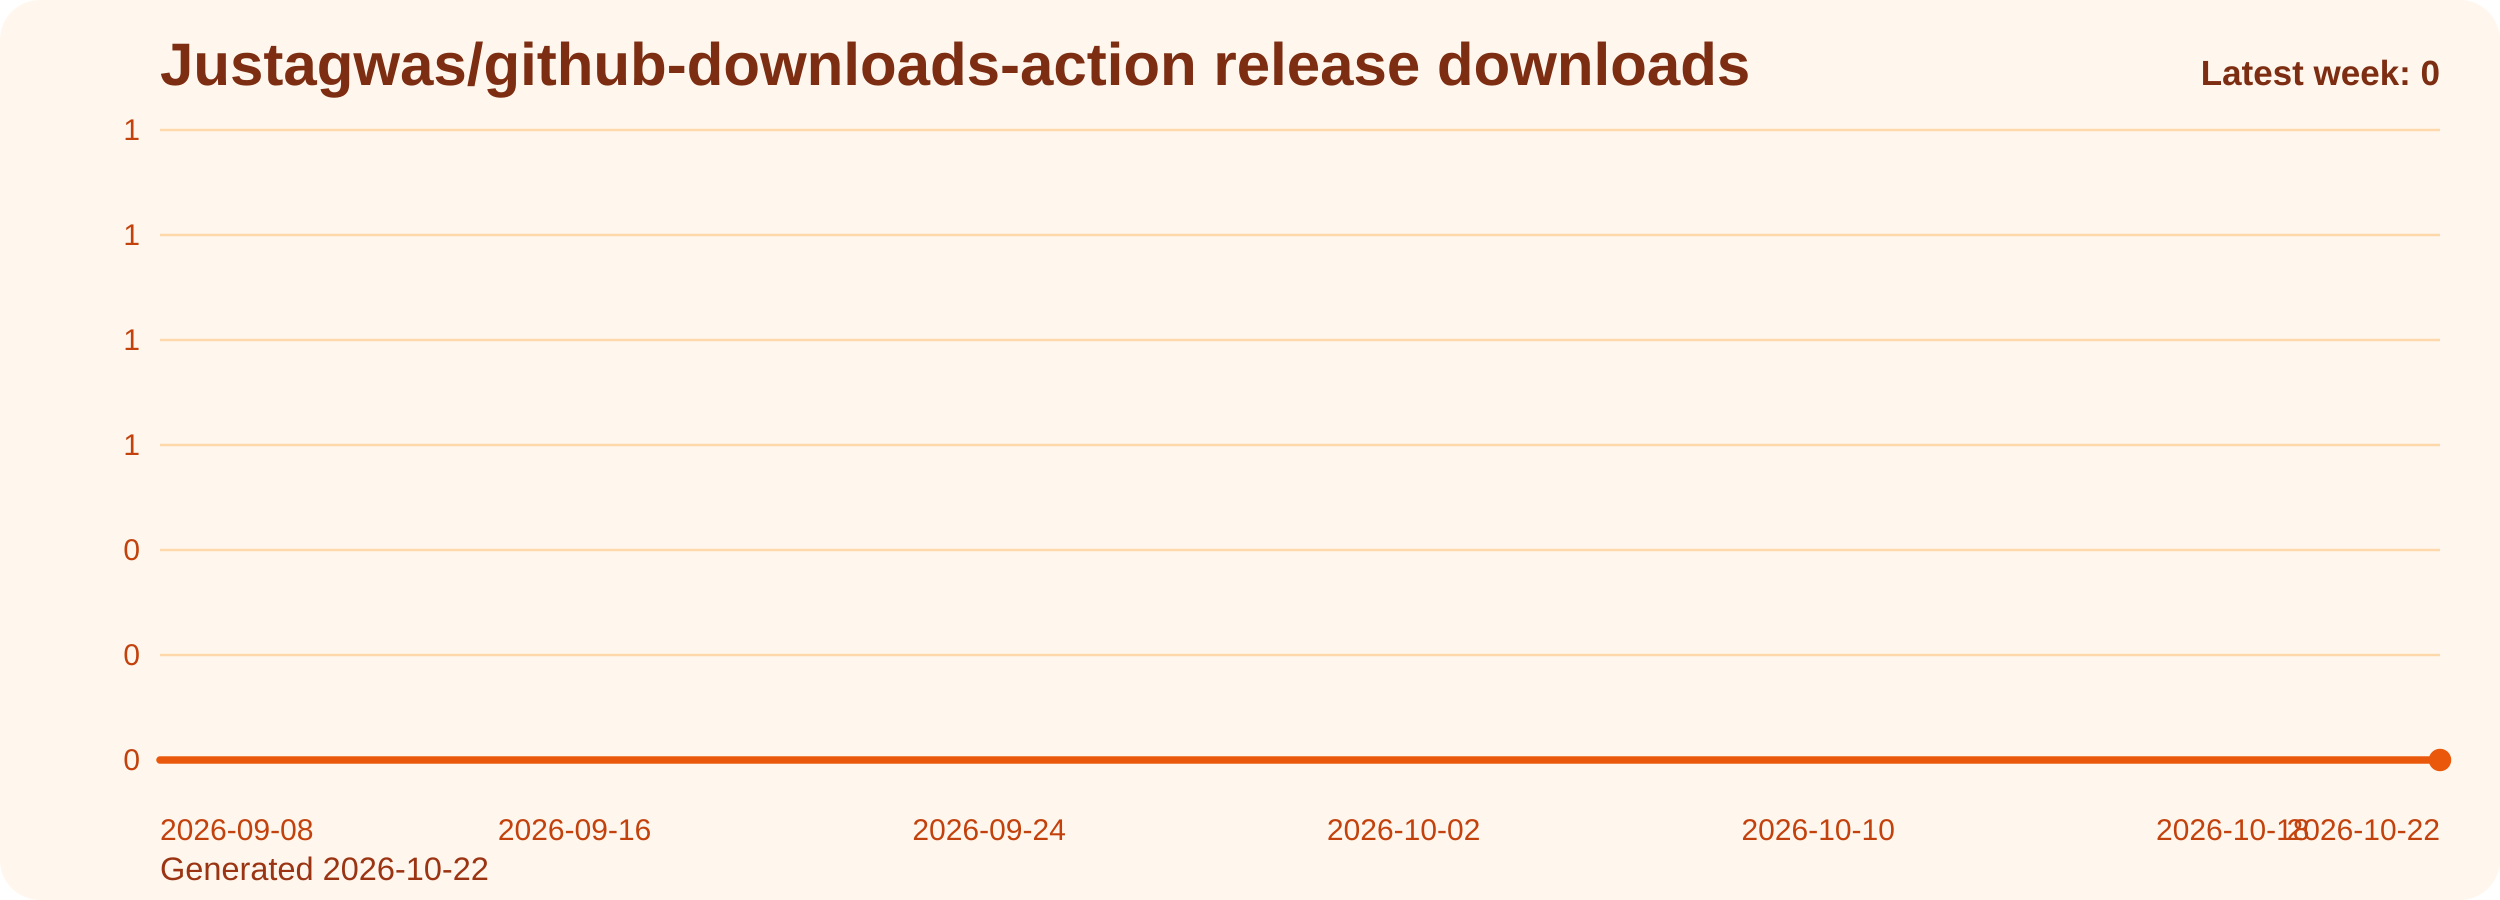
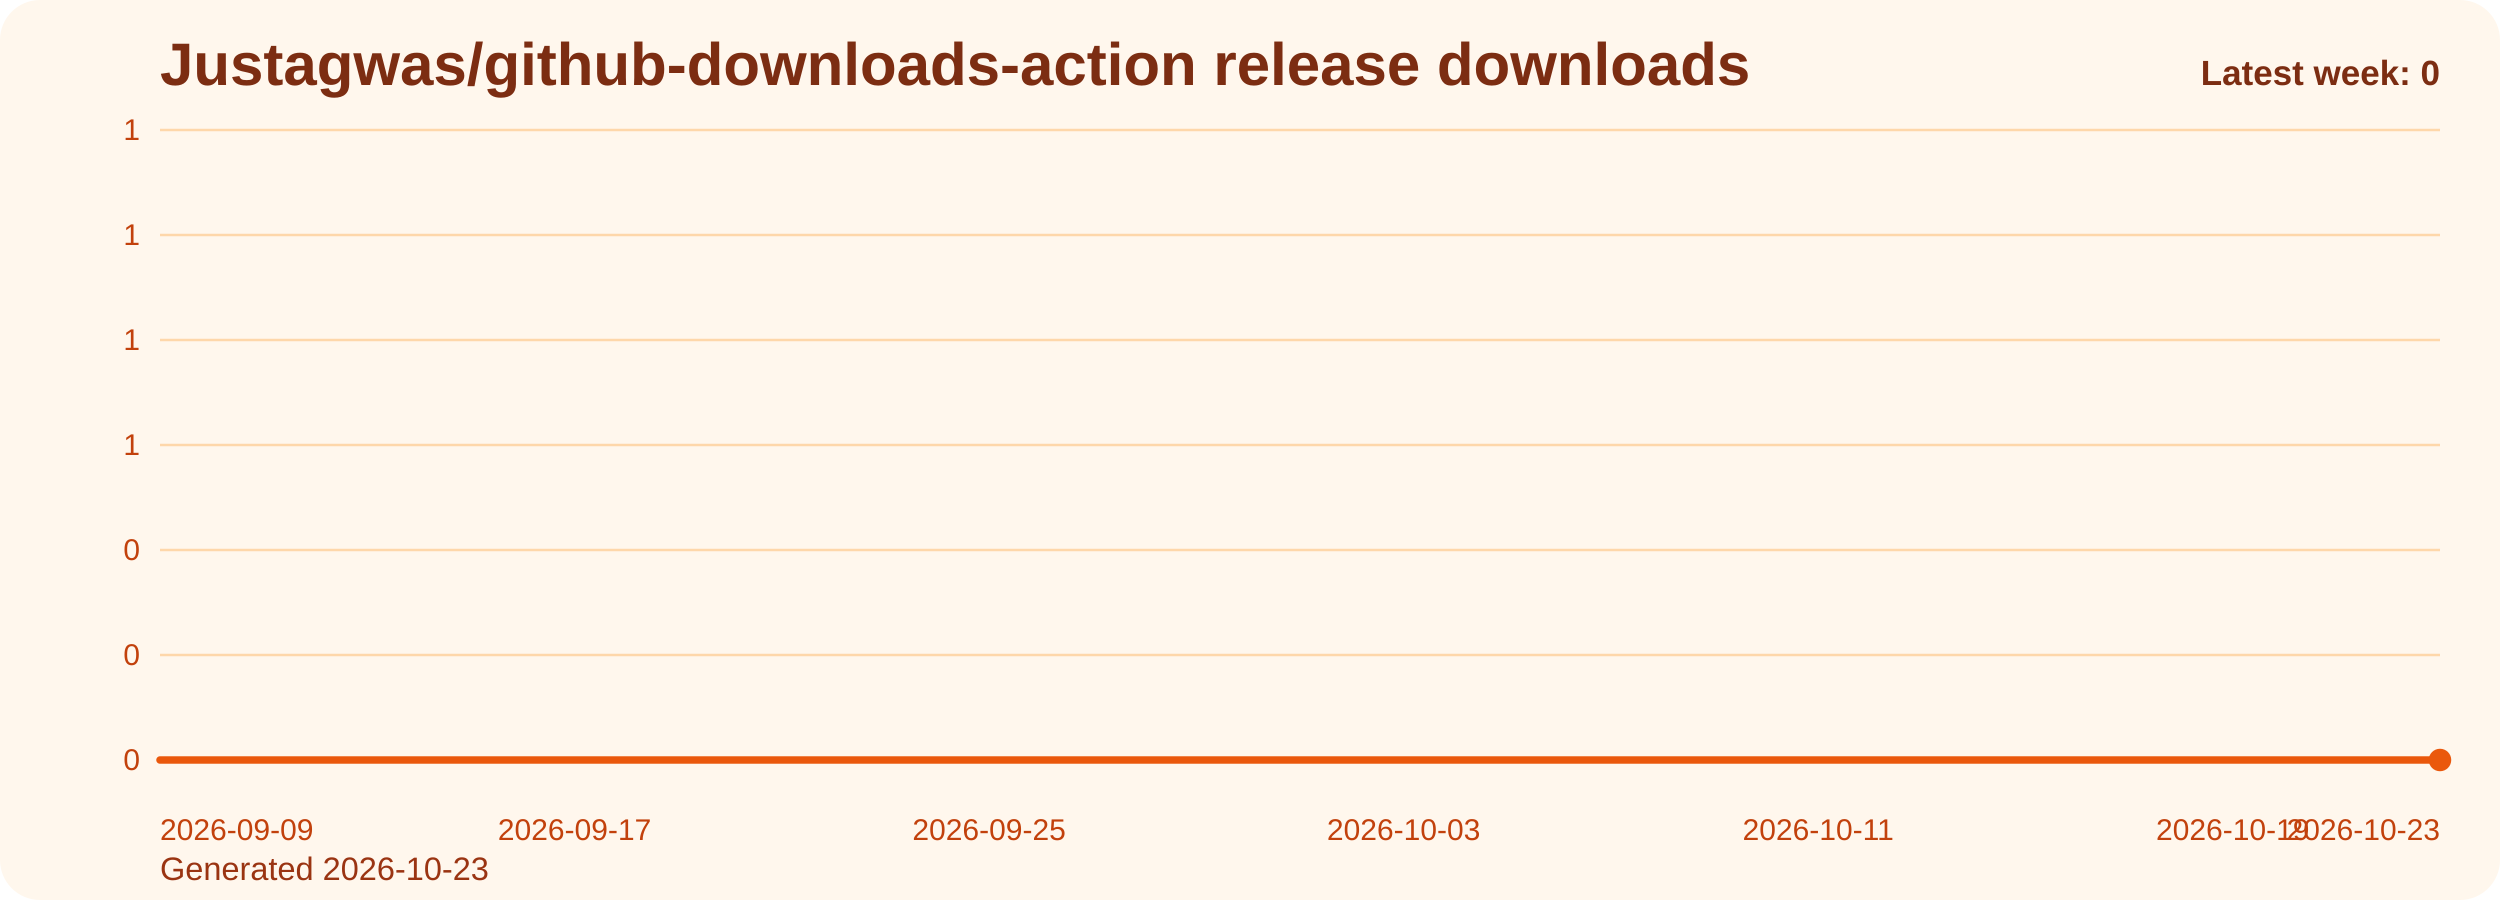
<svg xmlns="http://www.w3.org/2000/svg" viewBox="0 0 1000 360" role="img" aria-label="Justagwas/github-downloads-action release downloads chart">
  <defs>
    <linearGradient id="fill-weekly-orange" x1="0" y1="0" x2="0" y2="1">
      <stop offset="0%" stop-color="#f97316" stop-opacity="0.32" />
      <stop offset="100%" stop-color="#f97316" stop-opacity="0.05" />
    </linearGradient>
    <style>
      .bg { fill: #fff7ed; }
      .title { font: 700 24px Arial, sans-serif; fill: #7c2d12; }
      .sub { font: 400 13px Arial, sans-serif; fill: #9a3412; }
      .grid { stroke: #fed7aa; stroke-width: 1; }
      .axis { font: 400 12px Arial, sans-serif; fill: #c2410c; }
      .line { fill: none; stroke: #ea580c; stroke-width: 3; stroke-linecap: round; stroke-linejoin: round; }
      .dot { fill: #ea580c; }
      .value { font: 600 11px Arial, sans-serif; fill: #9a3412; }
      .latest { font: 700 14px Arial, sans-serif; fill: #7c2d12; }
    </style>
  </defs>
  <rect class="bg" x="0" y="0" width="1000" height="360" rx="16" />
  <text class="title" x="64" y="34">Justagwas/github-downloads-action release downloads</text>
-   <text class="sub" x="64" y="352">Generated 2026-10-22</text>
+   <text class="sub" x="64" y="352">Generated 2026-10-23</text>
  <line x1="64" y1="52.00" x2="976" y2="52.00" class="grid" />
  <text x="56" y="56.00" text-anchor="end" class="axis">1</text>
  <line x1="64" y1="94.00" x2="976" y2="94.00" class="grid" />
  <text x="56" y="98.00" text-anchor="end" class="axis">1</text>
  <line x1="64" y1="136.00" x2="976" y2="136.00" class="grid" />
  <text x="56" y="140.00" text-anchor="end" class="axis">1</text>
  <line x1="64" y1="178.00" x2="976" y2="178.00" class="grid" />
  <text x="56" y="182.00" text-anchor="end" class="axis">1</text>
  <line x1="64" y1="220.00" x2="976" y2="220.00" class="grid" />
  <text x="56" y="224.00" text-anchor="end" class="axis">0</text>
  <line x1="64" y1="262.00" x2="976" y2="262.00" class="grid" />
  <text x="56" y="266.00" text-anchor="end" class="axis">0</text>
  <line x1="64" y1="304.00" x2="976" y2="304.00" class="grid" />
  <text x="56" y="308.00" text-anchor="end" class="axis">0</text>
  <path d="M 64.00 304 L 64.00 304.00 L 84.73 304.00 L 105.45 304.00 L 126.18 304.00 L 146.91 304.00 L 167.64 304.00 L 188.36 304.00 L 209.09 304.00 L 229.82 304.00 L 250.55 304.00 L 271.27 304.00 L 292.00 304.00 L 312.73 304.00 L 333.45 304.00 L 354.18 304.00 L 374.91 304.00 L 395.64 304.00 L 416.36 304.00 L 437.09 304.00 L 457.82 304.00 L 478.55 304.00 L 499.27 304.00 L 520.00 304.00 L 540.73 304.00 L 561.45 304.00 L 582.18 304.00 L 602.91 304.00 L 623.64 304.00 L 644.36 304.00 L 665.09 304.00 L 685.82 304.00 L 706.55 304.00 L 727.27 304.00 L 748.00 304.00 L 768.73 304.00 L 789.45 304.00 L 810.18 304.00 L 830.91 304.00 L 851.64 304.00 L 872.36 304.00 L 893.09 304.00 L 913.82 304.00 L 934.55 304.00 L 955.27 304.00 L 976.00 304.00 L 976.00 304 Z" fill="url(#fill-weekly-orange)" />
  <polyline class="line" points="64.00,304.00 84.73,304.00 105.45,304.00 126.18,304.00 146.91,304.00 167.64,304.00 188.36,304.00 209.09,304.00 229.82,304.00 250.55,304.00 271.27,304.00 292.00,304.00 312.73,304.00 333.45,304.00 354.18,304.00 374.91,304.00 395.64,304.00 416.36,304.00 437.09,304.00 457.82,304.00 478.55,304.00 499.27,304.00 520.00,304.00 540.73,304.00 561.45,304.00 582.18,304.00 602.91,304.00 623.64,304.00 644.36,304.00 665.09,304.00 685.82,304.00 706.55,304.00 727.27,304.00 748.00,304.00 768.73,304.00 789.45,304.00 810.18,304.00 830.91,304.00 851.64,304.00 872.36,304.00 893.09,304.00 913.82,304.00 934.55,304.00 955.27,304.00 976.00,304.00" />
  <circle class="dot" cx="976.00" cy="304.00" r="4.5" />
-   <text class="axis" x="64.00" y="336" text-anchor="start">2026-09-08</text>
-   <text class="axis" x="229.82" y="336" text-anchor="middle">2026-09-16</text>
-   <text class="axis" x="395.64" y="336" text-anchor="middle">2026-09-24</text>
-   <text class="axis" x="561.45" y="336" text-anchor="middle">2026-10-02</text>
-   <text class="axis" x="727.27" y="336" text-anchor="middle">2026-10-10</text>
-   <text class="axis" x="893.09" y="336" text-anchor="middle">2026-10-18</text>
-   <text class="axis" x="976.00" y="336" text-anchor="end">2026-10-22</text>
+   <text class="axis" x="64.00" y="336" text-anchor="start">2026-09-09</text>
+   <text class="axis" x="229.82" y="336" text-anchor="middle">2026-09-17</text>
+   <text class="axis" x="395.64" y="336" text-anchor="middle">2026-09-25</text>
+   <text class="axis" x="561.45" y="336" text-anchor="middle">2026-10-03</text>
+   <text class="axis" x="727.27" y="336" text-anchor="middle">2026-10-11</text>
+   <text class="axis" x="893.09" y="336" text-anchor="middle">2026-10-19</text>
+   <text class="axis" x="976.00" y="336" text-anchor="end">2026-10-23</text>
  <text class="latest" x="976" y="34" text-anchor="end">Latest week: 0</text>
</svg>
